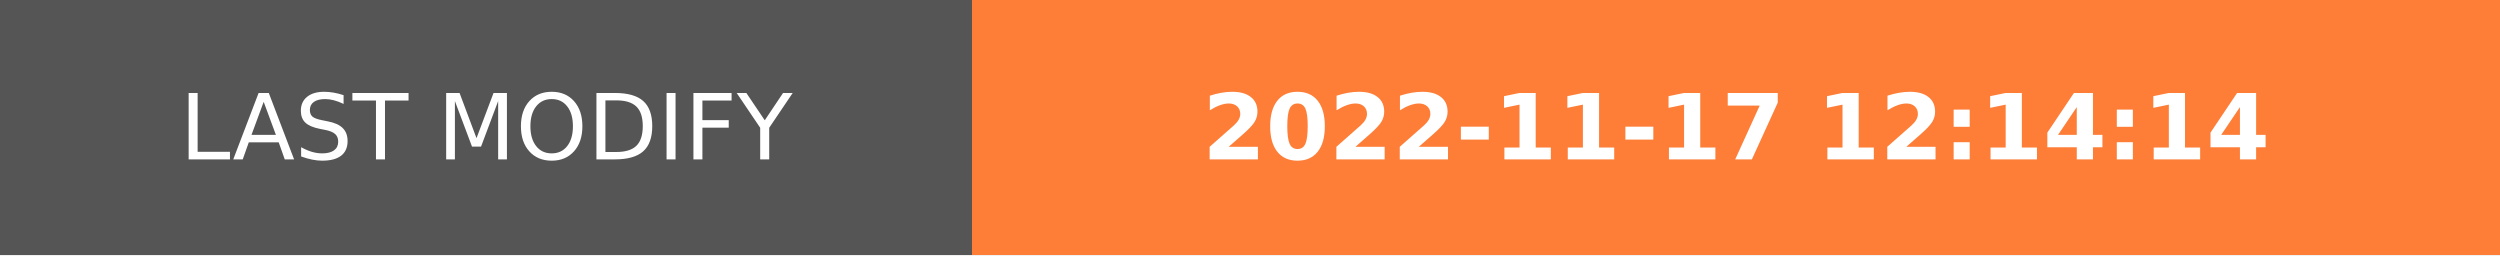
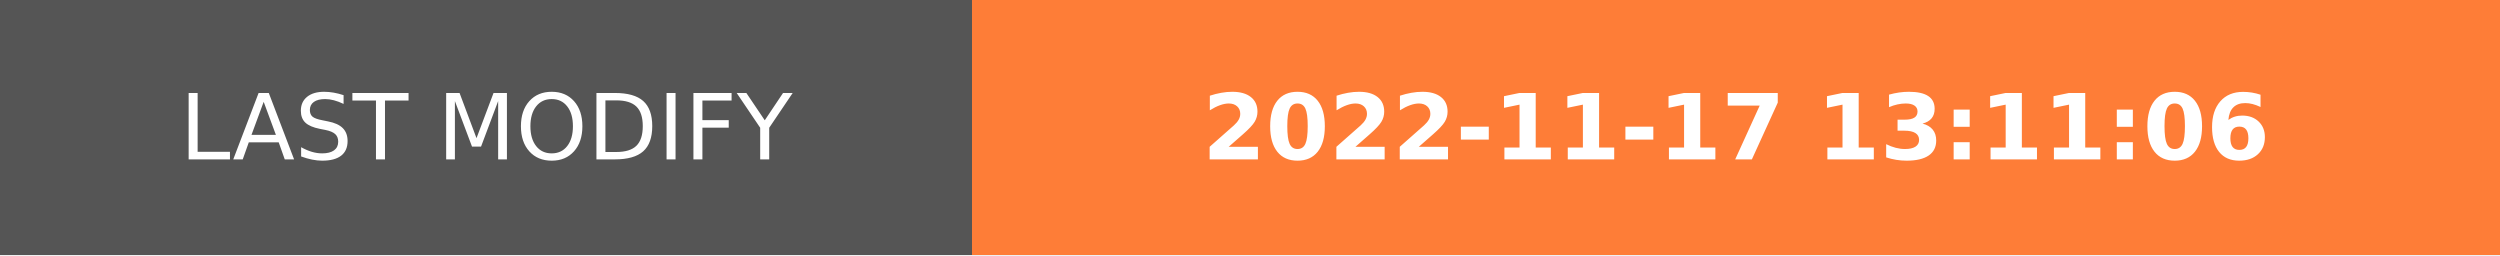
- <svg xmlns="http://www.w3.org/2000/svg" width="274.5" height="28" role="img" aria-label="LAST MODIFY: 2022-11-17 12:14:14">
+ <svg xmlns="http://www.w3.org/2000/svg" width="274.5" height="28" role="img" aria-label="LAST MODIFY: 2022-11-17 13:11:06">
  <g shape-rendering="crispEdges">
    <rect width="106.75" height="28" fill="#555" />
    <rect x="106.75" width="167.75" height="28" fill="#fe7d37" />
  </g>
  <g fill="#fff" text-anchor="middle" font-family="Verdana,Geneva,DejaVu Sans,sans-serif" text-rendering="geometricPrecision" font-size="100">
    <text transform="scale(.1)" x="533.75" y="175" textLength="827.5" fill="#fff">LAST MODIFY</text>
-     <text transform="scale(.1)" x="1906.25" y="175" textLength="1437.5" fill="#fff" font-weight="bold">2022-11-17 12:14:14</text>
+     <text transform="scale(.1)" x="1906.25" y="175" textLength="1437.5" fill="#fff" font-weight="bold">2022-11-17 13:11:06</text>
  </g>
</svg>
